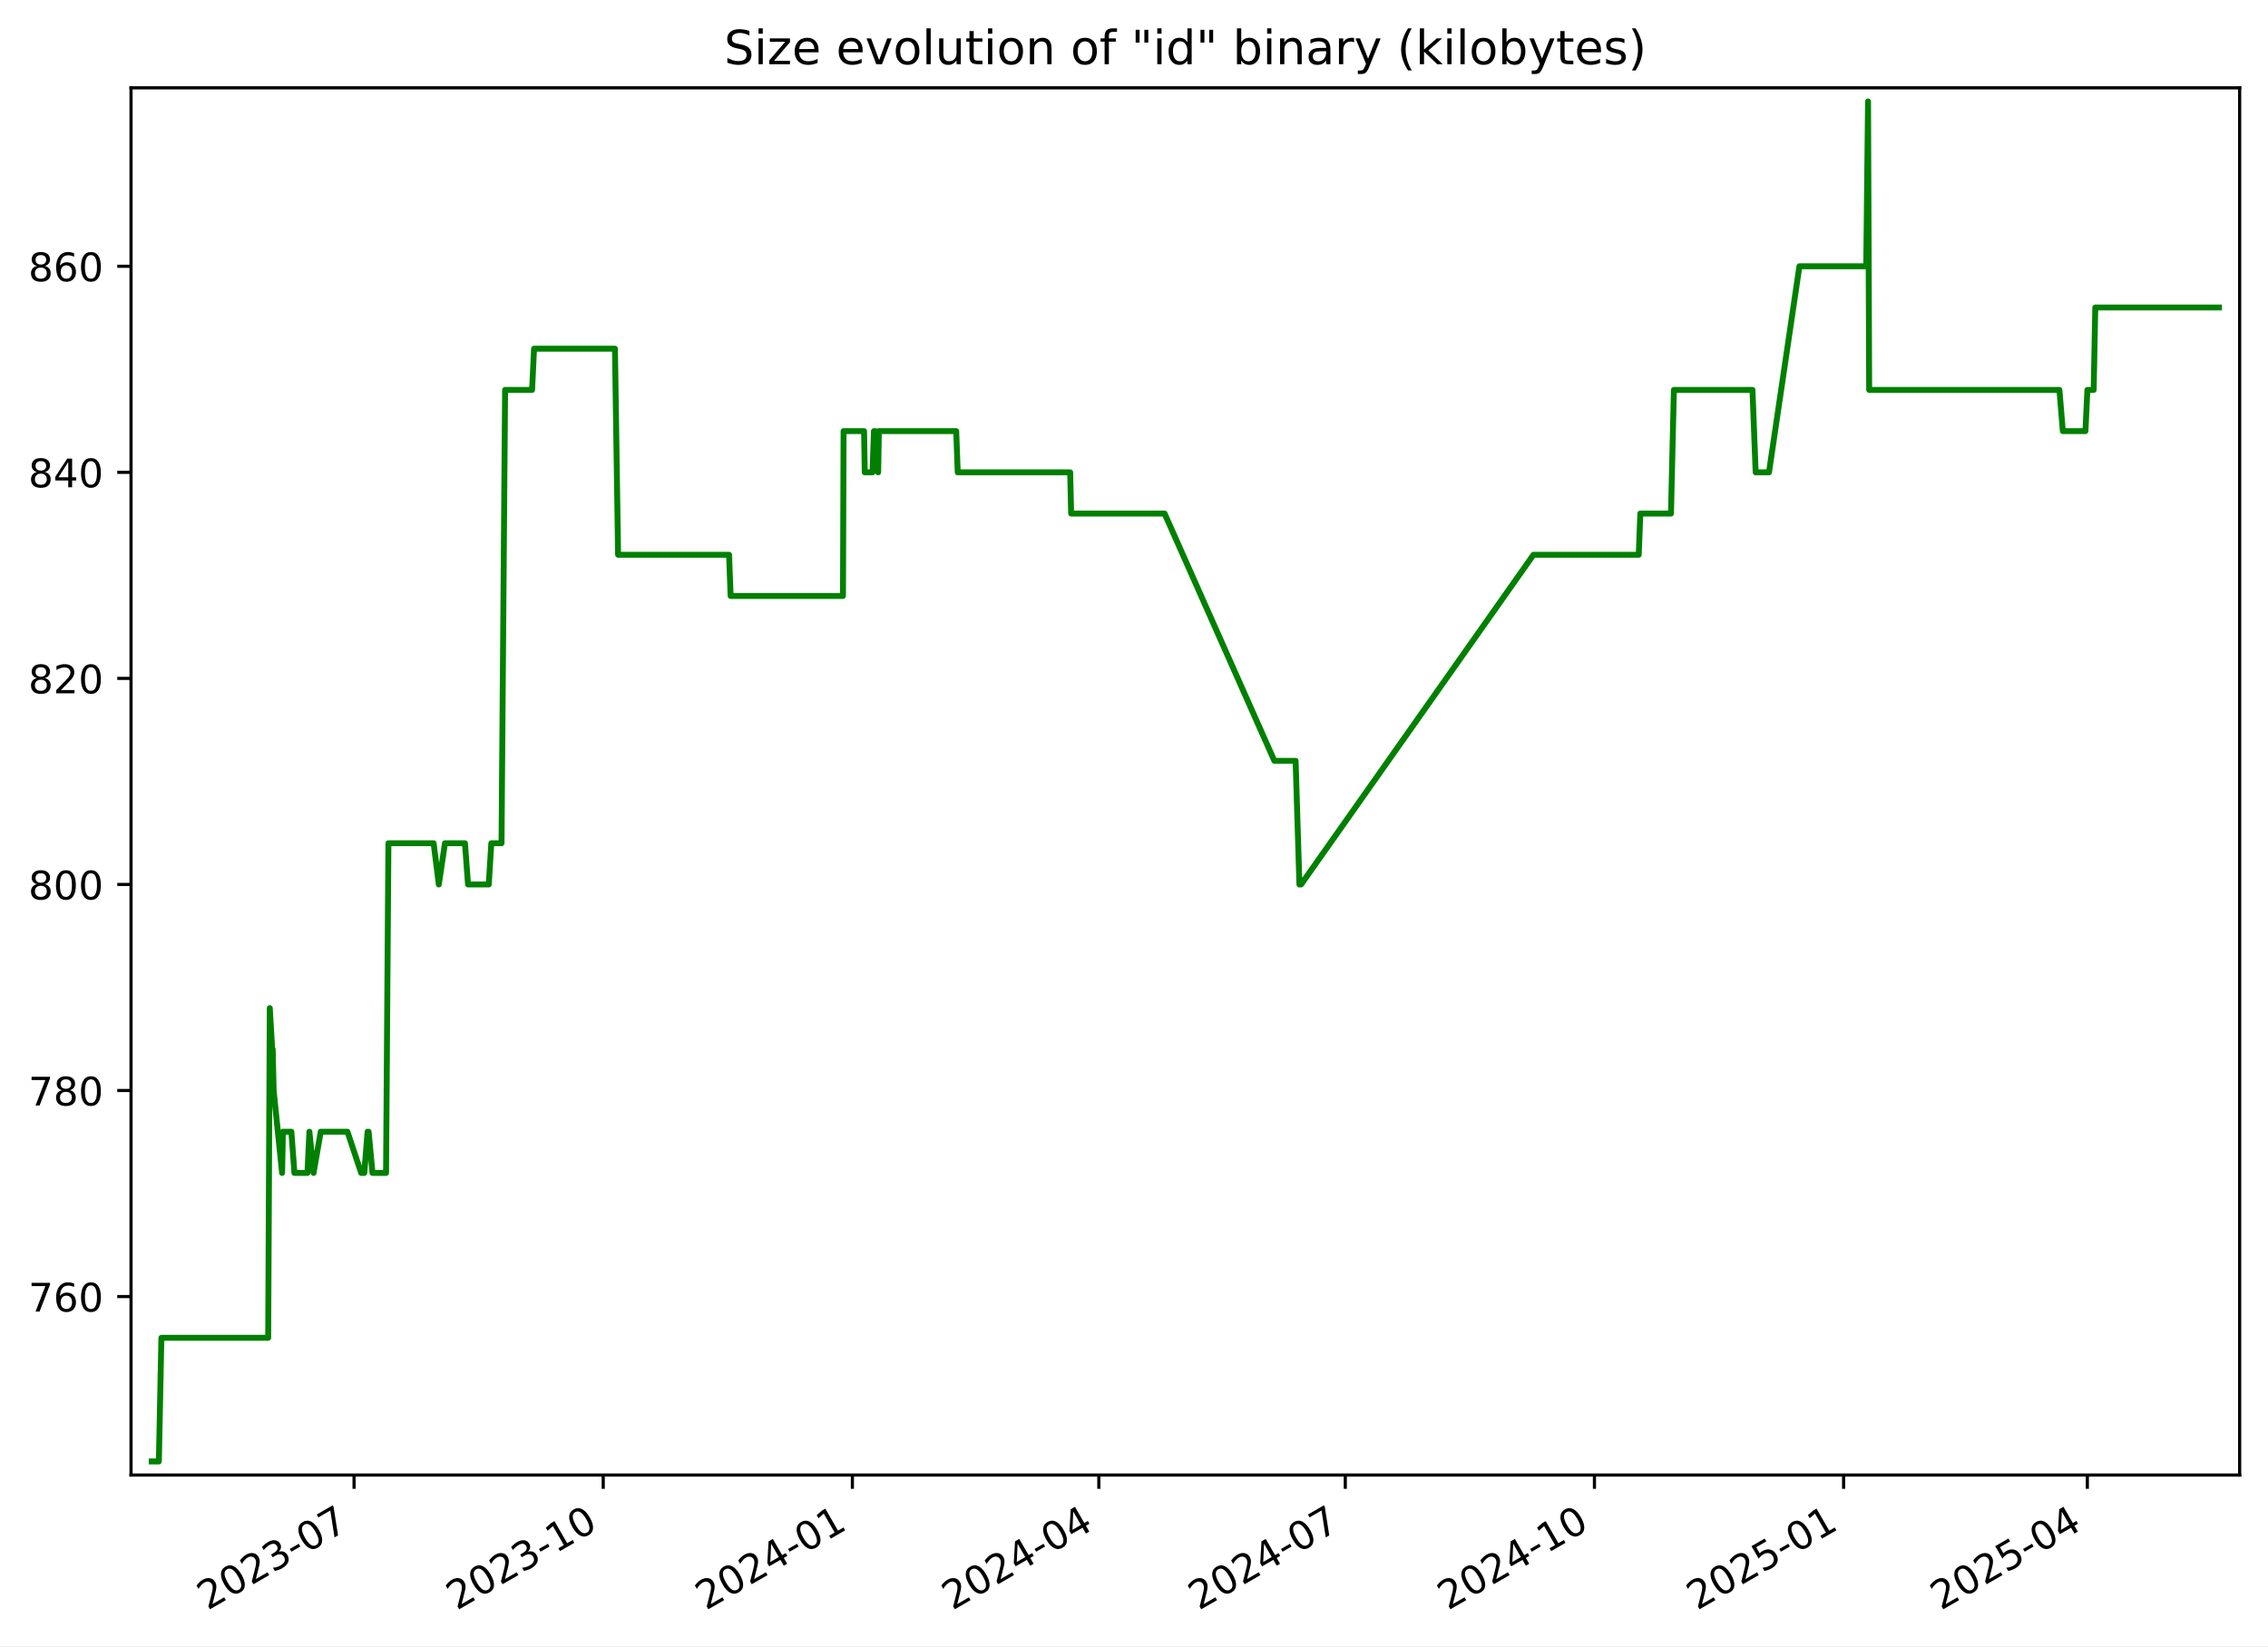
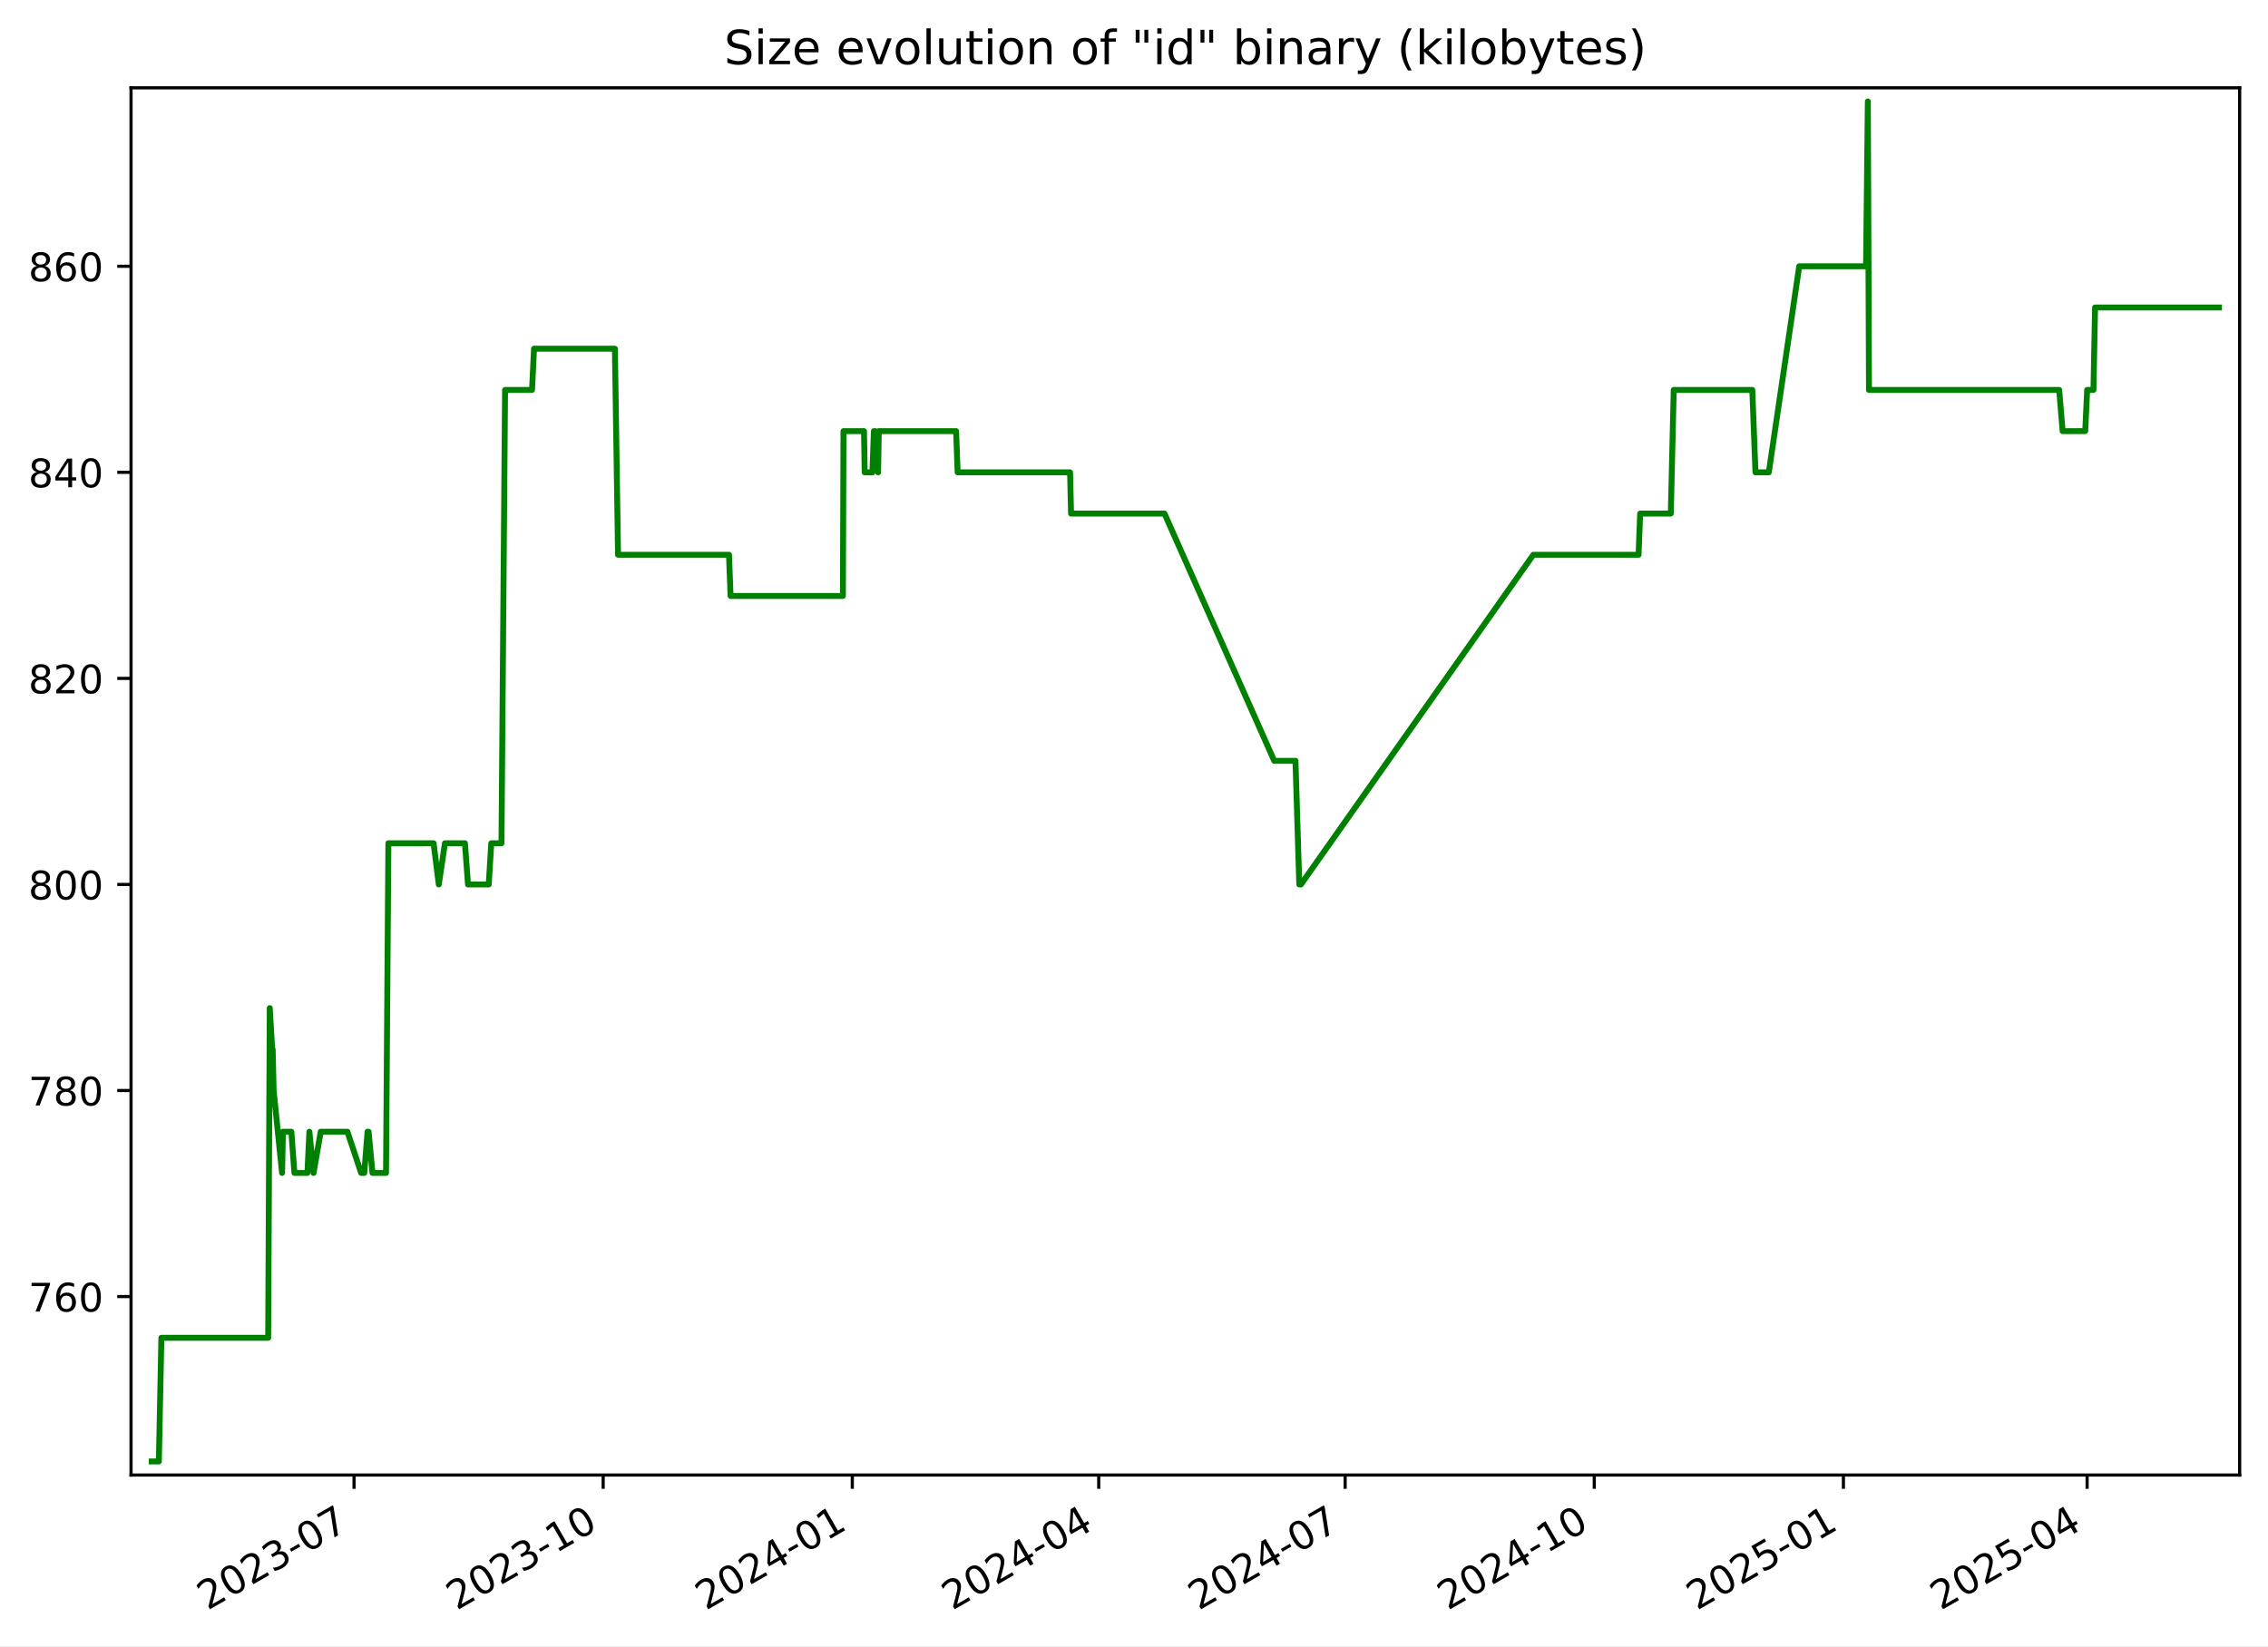
<svg xmlns="http://www.w3.org/2000/svg" xmlns:xlink="http://www.w3.org/1999/xlink" width="576.168pt" height="418.303pt" viewBox="0 0 576.168 418.303" version="1.1">
  <defs>
    <style type="text/css">*{stroke-linejoin: round; stroke-linecap: butt}</style>
  </defs>
  <g id="figure_1">
    <g id="patch_1">
      <path d="M -0 418.303  L 576.168 418.303  L 576.168 0  L -0 0  z " style="fill: #ffffff" />
    </g>
    <g id="axes_1">
      <g id="patch_2">
        <path d="M 33.288 374.83  L 568.967 374.83  L 568.967 22.318  L 33.288 22.318  z " style="fill: #ffffff" />
      </g>
      <g id="matplotlib.axis_1">
        <g id="xtick_1">
          <g id="line2d_1">
            <defs>
-               <path id="m507a4d0d5d" d="M 0 0  L 0 3.5  " style="stroke: #000000; stroke-width: 0.8" />
+               <path id="mf38af402ed" d="M 0 0  L 0 3.5  " style="stroke: #000000; stroke-width: 0.8" />
            </defs>
            <g>
-               <use xlink:href="#m507a4d0d5d" x="89.948" y="374.83" style="stroke: #000000; stroke-width: 0.8" />
+               <use xlink:href="#mf38af402ed" x="89.942" y="374.83" style="stroke: #000000; stroke-width: 0.8" />
            </g>
          </g>
          <g id="text_1">
-             <g transform="translate(52.72306 409.302) rotate(-30) scale(0.1 -0.1)">
+             <g transform="translate(52.71714 409.302) rotate(-30) scale(0.1 -0.1)">
              <defs>
                <path id="DejaVuSans-32" d="M 1228 531  L 3431 531  L 3431 0  L 469 0  L 469 531  Q 828 903 1448 1529  Q 2069 2156 2228 2338  Q 2531 2678 2651 2914  Q 2772 3150 2772 3378  Q 2772 3750 2511 3984  Q 2250 4219 1831 4219  Q 1534 4219 1204 4116  Q 875 4013 500 3803  L 500 4441  Q 881 4594 1212 4672  Q 1544 4750 1819 4750  Q 2544 4750 2975 4387  Q 3406 4025 3406 3419  Q 3406 3131 3298 2873  Q 3191 2616 2906 2266  Q 2828 2175 2409 1742  Q 1991 1309 1228 531  z " transform="scale(0.015625)" />
                <path id="DejaVuSans-30" d="M 2034 4250  Q 1547 4250 1301 3770  Q 1056 3291 1056 2328  Q 1056 1369 1301 889  Q 1547 409 2034 409  Q 2525 409 2770 889  Q 3016 1369 3016 2328  Q 3016 3291 2770 3770  Q 2525 4250 2034 4250  z M 2034 4750  Q 2819 4750 3233 4129  Q 3647 3509 3647 2328  Q 3647 1150 3233 529  Q 2819 -91 2034 -91  Q 1250 -91 836 529  Q 422 1150 422 2328  Q 422 3509 836 4129  Q 1250 4750 2034 4750  z " transform="scale(0.015625)" />
                <path id="DejaVuSans-33" d="M 2597 2516  Q 3050 2419 3304 2112  Q 3559 1806 3559 1356  Q 3559 666 3084 287  Q 2609 -91 1734 -91  Q 1441 -91 1130 -33  Q 819 25 488 141  L 488 750  Q 750 597 1062 519  Q 1375 441 1716 441  Q 2309 441 2620 675  Q 2931 909 2931 1356  Q 2931 1769 2642 2001  Q 2353 2234 1838 2234  L 1294 2234  L 1294 2753  L 1863 2753  Q 2328 2753 2575 2939  Q 2822 3125 2822 3475  Q 2822 3834 2567 4026  Q 2313 4219 1838 4219  Q 1578 4219 1281 4162  Q 984 4106 628 3988  L 628 4550  Q 988 4650 1302 4700  Q 1616 4750 1894 4750  Q 2613 4750 3031 4423  Q 3450 4097 3450 3541  Q 3450 3153 3228 2886  Q 3006 2619 2597 2516  z " transform="scale(0.015625)" />
                <path id="DejaVuSans-2d" d="M 313 2009  L 1997 2009  L 1997 1497  L 313 1497  L 313 2009  z " transform="scale(0.015625)" />
                <path id="DejaVuSans-37" d="M 525 4666  L 3525 4666  L 3525 4397  L 1831 0  L 1172 0  L 2766 4134  L 525 4134  L 525 4666  z " transform="scale(0.015625)" />
              </defs>
              <use xlink:href="#DejaVuSans-32" />
              <use xlink:href="#DejaVuSans-30" x="63.623" />
              <use xlink:href="#DejaVuSans-32" x="127.246" />
              <use xlink:href="#DejaVuSans-33" x="190.869" />
              <use xlink:href="#DejaVuSans-2d" x="254.492" />
              <use xlink:href="#DejaVuSans-30" x="290.576" />
              <use xlink:href="#DejaVuSans-37" x="354.199" />
            </g>
          </g>
        </g>
        <g id="xtick_2">
          <g id="line2d_2">
            <g>
-               <use xlink:href="#m507a4d0d5d" x="153.245" y="374.83" style="stroke: #000000; stroke-width: 0.8" />
+               <use xlink:href="#mf38af402ed" x="153.232" y="374.83" style="stroke: #000000; stroke-width: 0.8" />
            </g>
          </g>
          <g id="text_2">
-             <g transform="translate(116.0201 409.302) rotate(-30) scale(0.1 -0.1)">
+             <g transform="translate(116.0069 409.302) rotate(-30) scale(0.1 -0.1)">
              <defs>
                <path id="DejaVuSans-31" d="M 794 531  L 1825 531  L 1825 4091  L 703 3866  L 703 4441  L 1819 4666  L 2450 4666  L 2450 531  L 3481 531  L 3481 0  L 794 0  L 794 531  z " transform="scale(0.015625)" />
              </defs>
              <use xlink:href="#DejaVuSans-32" />
              <use xlink:href="#DejaVuSans-30" x="63.623" />
              <use xlink:href="#DejaVuSans-32" x="127.246" />
              <use xlink:href="#DejaVuSans-33" x="190.869" />
              <use xlink:href="#DejaVuSans-2d" x="254.492" />
              <use xlink:href="#DejaVuSans-31" x="290.576" />
              <use xlink:href="#DejaVuSans-30" x="354.199" />
            </g>
          </g>
        </g>
        <g id="xtick_3">
          <g id="line2d_3">
            <g>
-               <use xlink:href="#m507a4d0d5d" x="216.542" y="374.83" style="stroke: #000000; stroke-width: 0.8" />
+               <use xlink:href="#mf38af402ed" x="216.522" y="374.83" style="stroke: #000000; stroke-width: 0.8" />
            </g>
          </g>
          <g id="text_3">
-             <g transform="translate(179.3172 409.302) rotate(-30) scale(0.1 -0.1)">
+             <g transform="translate(179.2967 409.302) rotate(-30) scale(0.1 -0.1)">
              <defs>
                <path id="DejaVuSans-34" d="M 2419 4116  L 825 1625  L 2419 1625  L 2419 4116  z M 2253 4666  L 3047 4666  L 3047 1625  L 3713 1625  L 3713 1100  L 3047 1100  L 3047 0  L 2419 0  L 2419 1100  L 313 1100  L 313 1709  L 2253 4666  z " transform="scale(0.015625)" />
              </defs>
              <use xlink:href="#DejaVuSans-32" />
              <use xlink:href="#DejaVuSans-30" x="63.623" />
              <use xlink:href="#DejaVuSans-32" x="127.246" />
              <use xlink:href="#DejaVuSans-34" x="190.869" />
              <use xlink:href="#DejaVuSans-2d" x="254.492" />
              <use xlink:href="#DejaVuSans-30" x="290.576" />
              <use xlink:href="#DejaVuSans-31" x="354.199" />
            </g>
          </g>
        </g>
        <g id="xtick_4">
          <g id="line2d_4">
            <g>
-               <use xlink:href="#m507a4d0d5d" x="279.151" y="374.83" style="stroke: #000000; stroke-width: 0.8" />
+               <use xlink:href="#mf38af402ed" x="279.123" y="374.83" style="stroke: #000000; stroke-width: 0.8" />
            </g>
          </g>
          <g id="text_4">
-             <g transform="translate(241.9262 409.302) rotate(-30) scale(0.1 -0.1)">
+             <g transform="translate(241.8985 409.302) rotate(-30) scale(0.1 -0.1)">
              <use xlink:href="#DejaVuSans-32" />
              <use xlink:href="#DejaVuSans-30" x="63.623" />
              <use xlink:href="#DejaVuSans-32" x="127.246" />
              <use xlink:href="#DejaVuSans-34" x="190.869" />
              <use xlink:href="#DejaVuSans-2d" x="254.492" />
              <use xlink:href="#DejaVuSans-30" x="290.576" />
              <use xlink:href="#DejaVuSans-34" x="354.199" />
            </g>
          </g>
        </g>
        <g id="xtick_5">
          <g id="line2d_5">
            <g>
-               <use xlink:href="#m507a4d0d5d" x="341.76" y="374.83" style="stroke: #000000; stroke-width: 0.8" />
+               <use xlink:href="#mf38af402ed" x="341.725" y="374.83" style="stroke: #000000; stroke-width: 0.8" />
            </g>
          </g>
          <g id="text_5">
-             <g transform="translate(304.5353 409.302) rotate(-30) scale(0.1 -0.1)">
+             <g transform="translate(304.5004 409.302) rotate(-30) scale(0.1 -0.1)">
              <use xlink:href="#DejaVuSans-32" />
              <use xlink:href="#DejaVuSans-30" x="63.623" />
              <use xlink:href="#DejaVuSans-32" x="127.246" />
              <use xlink:href="#DejaVuSans-34" x="190.869" />
              <use xlink:href="#DejaVuSans-2d" x="254.492" />
              <use xlink:href="#DejaVuSans-30" x="290.576" />
              <use xlink:href="#DejaVuSans-37" x="354.199" />
            </g>
          </g>
        </g>
        <g id="xtick_6">
          <g id="line2d_6">
            <g>
-               <use xlink:href="#m507a4d0d5d" x="405.057" y="374.83" style="stroke: #000000; stroke-width: 0.8" />
+               <use xlink:href="#mf38af402ed" x="405.015" y="374.83" style="stroke: #000000; stroke-width: 0.8" />
            </g>
          </g>
          <g id="text_6">
-             <g transform="translate(367.8323 409.302) rotate(-30) scale(0.1 -0.1)">
+             <g transform="translate(367.7901 409.302) rotate(-30) scale(0.1 -0.1)">
              <use xlink:href="#DejaVuSans-32" />
              <use xlink:href="#DejaVuSans-30" x="63.623" />
              <use xlink:href="#DejaVuSans-32" x="127.246" />
              <use xlink:href="#DejaVuSans-34" x="190.869" />
              <use xlink:href="#DejaVuSans-2d" x="254.492" />
              <use xlink:href="#DejaVuSans-31" x="290.576" />
              <use xlink:href="#DejaVuSans-30" x="354.199" />
            </g>
          </g>
        </g>
        <g id="xtick_7">
          <g id="line2d_7">
            <g>
-               <use xlink:href="#m507a4d0d5d" x="468.354" y="374.83" style="stroke: #000000; stroke-width: 0.8" />
+               <use xlink:href="#mf38af402ed" x="468.305" y="374.83" style="stroke: #000000; stroke-width: 0.8" />
            </g>
          </g>
          <g id="text_7">
-             <g transform="translate(431.1294 409.302) rotate(-30) scale(0.1 -0.1)">
+             <g transform="translate(431.0799 409.302) rotate(-30) scale(0.1 -0.1)">
              <defs>
                <path id="DejaVuSans-35" d="M 691 4666  L 3169 4666  L 3169 4134  L 1269 4134  L 1269 2991  Q 1406 3038 1543 3061  Q 1681 3084 1819 3084  Q 2600 3084 3056 2656  Q 3513 2228 3513 1497  Q 3513 744 3044 326  Q 2575 -91 1722 -91  Q 1428 -91 1123 -41  Q 819 9 494 109  L 494 744  Q 775 591 1075 516  Q 1375 441 1709 441  Q 2250 441 2565 725  Q 2881 1009 2881 1497  Q 2881 1984 2565 2268  Q 2250 2553 1709 2553  Q 1456 2553 1204 2497  Q 953 2441 691 2322  L 691 4666  z " transform="scale(0.015625)" />
              </defs>
              <use xlink:href="#DejaVuSans-32" />
              <use xlink:href="#DejaVuSans-30" x="63.623" />
              <use xlink:href="#DejaVuSans-32" x="127.246" />
              <use xlink:href="#DejaVuSans-35" x="190.869" />
              <use xlink:href="#DejaVuSans-2d" x="254.492" />
              <use xlink:href="#DejaVuSans-30" x="290.576" />
              <use xlink:href="#DejaVuSans-31" x="354.199" />
            </g>
          </g>
        </g>
        <g id="xtick_8">
          <g id="line2d_8">
            <g>
-               <use xlink:href="#m507a4d0d5d" x="530.275" y="374.83" style="stroke: #000000; stroke-width: 0.8" />
+               <use xlink:href="#mf38af402ed" x="530.219" y="374.83" style="stroke: #000000; stroke-width: 0.8" />
            </g>
          </g>
          <g id="text_8">
-             <g transform="translate(493.0504 409.302) rotate(-30) scale(0.1 -0.1)">
+             <g transform="translate(492.9938 409.302) rotate(-30) scale(0.1 -0.1)">
              <use xlink:href="#DejaVuSans-32" />
              <use xlink:href="#DejaVuSans-30" x="63.623" />
              <use xlink:href="#DejaVuSans-32" x="127.246" />
              <use xlink:href="#DejaVuSans-35" x="190.869" />
              <use xlink:href="#DejaVuSans-2d" x="254.492" />
              <use xlink:href="#DejaVuSans-30" x="290.576" />
              <use xlink:href="#DejaVuSans-34" x="354.199" />
            </g>
          </g>
        </g>
      </g>
      <g id="matplotlib.axis_2">
        <g id="ytick_1">
          <g id="line2d_9">
            <defs>
-               <path id="mbaf3c3e82f" d="M 0 0  L -3.5 0  " style="stroke: #000000; stroke-width: 0.8" />
+               <path id="meed1176bd6" d="M 0 0  L -3.5 0  " style="stroke: #000000; stroke-width: 0.8" />
            </defs>
            <g>
-               <use xlink:href="#mbaf3c3e82f" x="33.288" y="329.483" style="stroke: #000000; stroke-width: 0.8" />
+               <use xlink:href="#meed1176bd6" x="33.288" y="329.483" style="stroke: #000000; stroke-width: 0.8" />
            </g>
          </g>
          <g id="text_9">
            <g transform="translate(7.2 333.2824) scale(0.1 -0.1)">
              <defs>
                <path id="DejaVuSans-36" d="M 2113 2584  Q 1688 2584 1439 2293  Q 1191 2003 1191 1497  Q 1191 994 1439 701  Q 1688 409 2113 409  Q 2538 409 2786 701  Q 3034 994 3034 1497  Q 3034 2003 2786 2293  Q 2538 2584 2113 2584  z M 3366 4563  L 3366 3988  Q 3128 4100 2886 4159  Q 2644 4219 2406 4219  Q 1781 4219 1451 3797  Q 1122 3375 1075 2522  Q 1259 2794 1537 2939  Q 1816 3084 2150 3084  Q 2853 3084 3261 2657  Q 3669 2231 3669 1497  Q 3669 778 3244 343  Q 2819 -91 2113 -91  Q 1303 -91 875 529  Q 447 1150 447 2328  Q 447 3434 972 4092  Q 1497 4750 2381 4750  Q 2619 4750 2861 4703  Q 3103 4656 3366 4563  z " transform="scale(0.015625)" />
              </defs>
              <use xlink:href="#DejaVuSans-37" />
              <use xlink:href="#DejaVuSans-36" x="63.623" />
              <use xlink:href="#DejaVuSans-30" x="127.246" />
            </g>
          </g>
        </g>
        <g id="ytick_2">
          <g id="line2d_10">
            <g>
-               <use xlink:href="#mbaf3c3e82f" x="33.288" y="277.12" style="stroke: #000000; stroke-width: 0.8" />
+               <use xlink:href="#meed1176bd6" x="33.288" y="277.12" style="stroke: #000000; stroke-width: 0.8" />
            </g>
          </g>
          <g id="text_10">
            <g transform="translate(7.2 280.9188) scale(0.1 -0.1)">
              <defs>
                <path id="DejaVuSans-38" d="M 2034 2216  Q 1584 2216 1326 1975  Q 1069 1734 1069 1313  Q 1069 891 1326 650  Q 1584 409 2034 409  Q 2484 409 2743 651  Q 3003 894 3003 1313  Q 3003 1734 2745 1975  Q 2488 2216 2034 2216  z M 1403 2484  Q 997 2584 770 2862  Q 544 3141 544 3541  Q 544 4100 942 4425  Q 1341 4750 2034 4750  Q 2731 4750 3128 4425  Q 3525 4100 3525 3541  Q 3525 3141 3298 2862  Q 3072 2584 2669 2484  Q 3125 2378 3379 2068  Q 3634 1759 3634 1313  Q 3634 634 3220 271  Q 2806 -91 2034 -91  Q 1263 -91 848 271  Q 434 634 434 1313  Q 434 1759 690 2068  Q 947 2378 1403 2484  z M 1172 3481  Q 1172 3119 1398 2916  Q 1625 2713 2034 2713  Q 2441 2713 2670 2916  Q 2900 3119 2900 3481  Q 2900 3844 2670 4047  Q 2441 4250 2034 4250  Q 1625 4250 1398 4047  Q 1172 3844 1172 3481  z " transform="scale(0.015625)" />
              </defs>
              <use xlink:href="#DejaVuSans-37" />
              <use xlink:href="#DejaVuSans-38" x="63.623" />
              <use xlink:href="#DejaVuSans-30" x="127.246" />
            </g>
          </g>
        </g>
        <g id="ytick_3">
          <g id="line2d_11">
            <g>
-               <use xlink:href="#mbaf3c3e82f" x="33.288" y="224.756" style="stroke: #000000; stroke-width: 0.8" />
+               <use xlink:href="#meed1176bd6" x="33.288" y="224.756" style="stroke: #000000; stroke-width: 0.8" />
            </g>
          </g>
          <g id="text_11">
            <g transform="translate(7.2 228.5552) scale(0.1 -0.1)">
              <use xlink:href="#DejaVuSans-38" />
              <use xlink:href="#DejaVuSans-30" x="63.623" />
              <use xlink:href="#DejaVuSans-30" x="127.246" />
            </g>
          </g>
        </g>
        <g id="ytick_4">
          <g id="line2d_12">
            <g>
-               <use xlink:href="#mbaf3c3e82f" x="33.288" y="172.392" style="stroke: #000000; stroke-width: 0.8" />
+               <use xlink:href="#meed1176bd6" x="33.288" y="172.392" style="stroke: #000000; stroke-width: 0.8" />
            </g>
          </g>
          <g id="text_12">
            <g transform="translate(7.2 176.1915) scale(0.1 -0.1)">
              <use xlink:href="#DejaVuSans-38" />
              <use xlink:href="#DejaVuSans-32" x="63.623" />
              <use xlink:href="#DejaVuSans-30" x="127.246" />
            </g>
          </g>
        </g>
        <g id="ytick_5">
          <g id="line2d_13">
            <g>
-               <use xlink:href="#mbaf3c3e82f" x="33.288" y="120.029" style="stroke: #000000; stroke-width: 0.8" />
+               <use xlink:href="#meed1176bd6" x="33.288" y="120.029" style="stroke: #000000; stroke-width: 0.8" />
            </g>
          </g>
          <g id="text_13">
            <g transform="translate(7.2 123.8279) scale(0.1 -0.1)">
              <use xlink:href="#DejaVuSans-38" />
              <use xlink:href="#DejaVuSans-34" x="63.623" />
              <use xlink:href="#DejaVuSans-30" x="127.246" />
            </g>
          </g>
        </g>
        <g id="ytick_6">
          <g id="line2d_14">
            <g>
-               <use xlink:href="#mbaf3c3e82f" x="33.288" y="67.665" style="stroke: #000000; stroke-width: 0.8" />
+               <use xlink:href="#meed1176bd6" x="33.288" y="67.665" style="stroke: #000000; stroke-width: 0.8" />
            </g>
          </g>
          <g id="text_14">
            <g transform="translate(7.2 71.46425) scale(0.1 -0.1)">
              <use xlink:href="#DejaVuSans-38" />
              <use xlink:href="#DejaVuSans-36" x="63.623" />
              <use xlink:href="#DejaVuSans-30" x="127.246" />
            </g>
          </g>
        </g>
      </g>
      <g id="line2d_15">
-         <path d="M 38.539 371.374  L 40.361 371.374  L 40.998 339.956  L 68.133 339.956  L 68.536 256.174  L 69.151 266.647  L 69.275 266.647  L 69.519 277.12  L 71.663 298.065  L 71.874 287.592  L 74.018 287.592  L 74.797 298.065  L 78.102 298.065  L 78.598 287.592  L 79.657 298.065  L 81.479 287.592  L 88.264 287.592  L 91.751 298.065  L 92.549 298.065  L 93.376 287.592  L 93.646 287.592  L 94.629 298.065  L 98.073 298.065  L 98.672 214.283  L 110.161 214.283  L 111.48 224.756  L 113.04 214.283  L 118.121 214.283  L 118.9 224.756  L 124.169 224.756  L 124.814 214.283  L 127.409 214.283  L 128.315 99.083  L 135.171 99.083  L 135.676 88.61  L 156.224 88.61  L 157.022 140.974  L 185.216 140.974  L 185.61 151.447  L 214.154 151.447  L 214.303 109.556  L 219.515 109.556  L 219.684 120.029  L 221.655 120.029  L 222.026 109.556  L 222.375 109.556  L 223.092 120.029  L 223.266 109.556  L 242.917 109.556  L 243.304 120.029  L 271.871 120.029  L 272.116 130.501  L 295.857 130.501  L 323.742 193.338  L 329.139 193.338  L 330.108 224.756  L 330.527 224.756  L 389.567 140.974  L 416.31 140.974  L 416.711 130.501  L 424.499 130.501  L 425.243 99.083  L 445.204 99.083  L 446.012 120.029  L 449.399 120.029  L 457.127 67.665  L 474.103 67.665  L 474.562 25.774  L 474.85 99.083  L 523.177 99.083  L 524.047 109.556  L 529.791 109.556  L 530.287 99.083  L 531.884 99.083  L 532.29 78.138  L 563.716 78.138  L 563.716 78.138  " clip-path="url(#p8547582dbd)" style="fill: none; stroke: #008000; stroke-width: 1.5; stroke-linecap: square" />
+         <path d="M 38.539 371.374  L 40.36 371.374  L 40.997 339.956  L 68.13 339.956  L 68.532 256.174  L 69.147 266.647  L 69.271 266.647  L 69.515 277.12  L 71.66 298.065  L 71.87 287.592  L 74.014 287.592  L 74.793 298.065  L 78.098 298.065  L 78.593 287.592  L 79.652 298.065  L 81.474 287.592  L 88.258 287.592  L 91.745 298.065  L 92.543 298.065  L 93.37 287.592  L 93.64 287.592  L 94.623 298.065  L 98.066 298.065  L 98.665 214.283  L 110.153 214.283  L 111.472 224.756  L 113.031 214.283  L 118.112 214.283  L 118.891 224.756  L 124.159 224.756  L 124.804 214.283  L 127.399 214.283  L 128.305 99.083  L 135.16 99.083  L 135.665 88.61  L 156.211 88.61  L 157.008 140.974  L 185.199 140.974  L 185.593 151.447  L 214.134 151.447  L 214.283 109.556  L 219.495 109.556  L 219.663 120.029  L 221.634 120.029  L 222.005 109.556  L 222.354 109.556  L 223.071 120.029  L 223.245 109.556  L 242.894 109.556  L 243.28 120.029  L 271.845 120.029  L 272.089 130.501  L 295.827 130.501  L 323.709 193.338  L 329.105 193.338  L 330.074 224.756  L 330.493 224.756  L 389.526 140.974  L 416.267 140.974  L 416.668 130.501  L 424.455 130.501  L 425.199 99.083  L 445.157 99.083  L 445.965 120.029  L 449.352 120.029  L 457.079 67.665  L 474.053 67.665  L 474.511 25.774  L 474.8 99.083  L 523.121 99.083  L 523.991 109.556  L 529.734 109.556  L 530.23 99.083  L 531.828 99.083  L 532.233 78.138  L 563.716 78.138  L 563.716 78.138  " clip-path="url(#pe28ce61eda)" style="fill: none; stroke: #008000; stroke-width: 1.5; stroke-linecap: square" />
      </g>
      <g id="patch_3">
        <path d="M 33.288 374.83  L 33.288 22.318  " style="fill: none; stroke: #000000; stroke-width: 0.8; stroke-linejoin: miter; stroke-linecap: square" />
      </g>
      <g id="patch_4">
        <path d="M 568.967 374.83  L 568.967 22.318  " style="fill: none; stroke: #000000; stroke-width: 0.8; stroke-linejoin: miter; stroke-linecap: square" />
      </g>
      <g id="patch_5">
        <path d="M 33.288 374.83  L 568.967 374.83  " style="fill: none; stroke: #000000; stroke-width: 0.8; stroke-linejoin: miter; stroke-linecap: square" />
      </g>
      <g id="patch_6">
        <path d="M 33.288 22.318  L 568.967 22.318  " style="fill: none; stroke: #000000; stroke-width: 0.8; stroke-linejoin: miter; stroke-linecap: square" />
      </g>
      <g id="text_15">
        <g transform="translate(183.9559 16.31812) scale(0.12 -0.12)">
          <defs>
            <path id="DejaVuSans-53" d="M 3425 4513  L 3425 3897  Q 3066 4069 2747 4153  Q 2428 4238 2131 4238  Q 1616 4238 1336 4038  Q 1056 3838 1056 3469  Q 1056 3159 1242 3001  Q 1428 2844 1947 2747  L 2328 2669  Q 3034 2534 3370 2195  Q 3706 1856 3706 1288  Q 3706 609 3251 259  Q 2797 -91 1919 -91  Q 1588 -91 1214 -16  Q 841 59 441 206  L 441 856  Q 825 641 1194 531  Q 1563 422 1919 422  Q 2459 422 2753 634  Q 3047 847 3047 1241  Q 3047 1584 2836 1778  Q 2625 1972 2144 2069  L 1759 2144  Q 1053 2284 737 2584  Q 422 2884 422 3419  Q 422 4038 858 4394  Q 1294 4750 2059 4750  Q 2388 4750 2728 4690  Q 3069 4631 3425 4513  z " transform="scale(0.015625)" />
            <path id="DejaVuSans-69" d="M 603 3500  L 1178 3500  L 1178 0  L 603 0  L 603 3500  z M 603 4863  L 1178 4863  L 1178 4134  L 603 4134  L 603 4863  z " transform="scale(0.015625)" />
            <path id="DejaVuSans-7a" d="M 353 3500  L 3084 3500  L 3084 2975  L 922 459  L 3084 459  L 3084 0  L 275 0  L 275 525  L 2438 3041  L 353 3041  L 353 3500  z " transform="scale(0.015625)" />
            <path id="DejaVuSans-65" d="M 3597 1894  L 3597 1613  L 953 1613  Q 991 1019 1311 708  Q 1631 397 2203 397  Q 2534 397 2845 478  Q 3156 559 3463 722  L 3463 178  Q 3153 47 2828 -22  Q 2503 -91 2169 -91  Q 1331 -91 842 396  Q 353 884 353 1716  Q 353 2575 817 3079  Q 1281 3584 2069 3584  Q 2775 3584 3186 3129  Q 3597 2675 3597 1894  z M 3022 2063  Q 3016 2534 2758 2815  Q 2500 3097 2075 3097  Q 1594 3097 1305 2825  Q 1016 2553 972 2059  L 3022 2063  z " transform="scale(0.015625)" />
            <path id="DejaVuSans-20" transform="scale(0.015625)" />
            <path id="DejaVuSans-76" d="M 191 3500  L 800 3500  L 1894 563  L 2988 3500  L 3597 3500  L 2284 0  L 1503 0  L 191 3500  z " transform="scale(0.015625)" />
            <path id="DejaVuSans-6f" d="M 1959 3097  Q 1497 3097 1228 2736  Q 959 2375 959 1747  Q 959 1119 1226 758  Q 1494 397 1959 397  Q 2419 397 2687 759  Q 2956 1122 2956 1747  Q 2956 2369 2687 2733  Q 2419 3097 1959 3097  z M 1959 3584  Q 2709 3584 3137 3096  Q 3566 2609 3566 1747  Q 3566 888 3137 398  Q 2709 -91 1959 -91  Q 1206 -91 779 398  Q 353 888 353 1747  Q 353 2609 779 3096  Q 1206 3584 1959 3584  z " transform="scale(0.015625)" />
            <path id="DejaVuSans-6c" d="M 603 4863  L 1178 4863  L 1178 0  L 603 0  L 603 4863  z " transform="scale(0.015625)" />
            <path id="DejaVuSans-75" d="M 544 1381  L 544 3500  L 1119 3500  L 1119 1403  Q 1119 906 1312 657  Q 1506 409 1894 409  Q 2359 409 2629 706  Q 2900 1003 2900 1516  L 2900 3500  L 3475 3500  L 3475 0  L 2900 0  L 2900 538  Q 2691 219 2414 64  Q 2138 -91 1772 -91  Q 1169 -91 856 284  Q 544 659 544 1381  z M 1991 3584  L 1991 3584  z " transform="scale(0.015625)" />
            <path id="DejaVuSans-74" d="M 1172 4494  L 1172 3500  L 2356 3500  L 2356 3053  L 1172 3053  L 1172 1153  Q 1172 725 1289 603  Q 1406 481 1766 481  L 2356 481  L 2356 0  L 1766 0  Q 1100 0 847 248  Q 594 497 594 1153  L 594 3053  L 172 3053  L 172 3500  L 594 3500  L 594 4494  L 1172 4494  z " transform="scale(0.015625)" />
            <path id="DejaVuSans-6e" d="M 3513 2113  L 3513 0  L 2938 0  L 2938 2094  Q 2938 2591 2744 2837  Q 2550 3084 2163 3084  Q 1697 3084 1428 2787  Q 1159 2491 1159 1978  L 1159 0  L 581 0  L 581 3500  L 1159 3500  L 1159 2956  Q 1366 3272 1645 3428  Q 1925 3584 2291 3584  Q 2894 3584 3203 3211  Q 3513 2838 3513 2113  z " transform="scale(0.015625)" />
            <path id="DejaVuSans-66" d="M 2375 4863  L 2375 4384  L 1825 4384  Q 1516 4384 1395 4259  Q 1275 4134 1275 3809  L 1275 3500  L 2222 3500  L 2222 3053  L 1275 3053  L 1275 0  L 697 0  L 697 3053  L 147 3053  L 147 3500  L 697 3500  L 697 3744  Q 697 4328 969 4595  Q 1241 4863 1831 4863  L 2375 4863  z " transform="scale(0.015625)" />
            <path id="DejaVuSans-22" d="M 1147 4666  L 1147 2931  L 616 2931  L 616 4666  L 1147 4666  z M 2328 4666  L 2328 2931  L 1797 2931  L 1797 4666  L 2328 4666  z " transform="scale(0.015625)" />
            <path id="DejaVuSans-64" d="M 2906 2969  L 2906 4863  L 3481 4863  L 3481 0  L 2906 0  L 2906 525  Q 2725 213 2448 61  Q 2172 -91 1784 -91  Q 1150 -91 751 415  Q 353 922 353 1747  Q 353 2572 751 3078  Q 1150 3584 1784 3584  Q 2172 3584 2448 3432  Q 2725 3281 2906 2969  z M 947 1747  Q 947 1113 1208 752  Q 1469 391 1925 391  Q 2381 391 2643 752  Q 2906 1113 2906 1747  Q 2906 2381 2643 2742  Q 2381 3103 1925 3103  Q 1469 3103 1208 2742  Q 947 2381 947 1747  z " transform="scale(0.015625)" />
            <path id="DejaVuSans-62" d="M 3116 1747  Q 3116 2381 2855 2742  Q 2594 3103 2138 3103  Q 1681 3103 1420 2742  Q 1159 2381 1159 1747  Q 1159 1113 1420 752  Q 1681 391 2138 391  Q 2594 391 2855 752  Q 3116 1113 3116 1747  z M 1159 2969  Q 1341 3281 1617 3432  Q 1894 3584 2278 3584  Q 2916 3584 3314 3078  Q 3713 2572 3713 1747  Q 3713 922 3314 415  Q 2916 -91 2278 -91  Q 1894 -91 1617 61  Q 1341 213 1159 525  L 1159 0  L 581 0  L 581 4863  L 1159 4863  L 1159 2969  z " transform="scale(0.015625)" />
            <path id="DejaVuSans-61" d="M 2194 1759  Q 1497 1759 1228 1600  Q 959 1441 959 1056  Q 959 750 1161 570  Q 1363 391 1709 391  Q 2188 391 2477 730  Q 2766 1069 2766 1631  L 2766 1759  L 2194 1759  z M 3341 1997  L 3341 0  L 2766 0  L 2766 531  Q 2569 213 2275 61  Q 1981 -91 1556 -91  Q 1019 -91 701 211  Q 384 513 384 1019  Q 384 1609 779 1909  Q 1175 2209 1959 2209  L 2766 2209  L 2766 2266  Q 2766 2663 2505 2880  Q 2244 3097 1772 3097  Q 1472 3097 1187 3025  Q 903 2953 641 2809  L 641 3341  Q 956 3463 1253 3523  Q 1550 3584 1831 3584  Q 2591 3584 2966 3190  Q 3341 2797 3341 1997  z " transform="scale(0.015625)" />
            <path id="DejaVuSans-72" d="M 2631 2963  Q 2534 3019 2420 3045  Q 2306 3072 2169 3072  Q 1681 3072 1420 2755  Q 1159 2438 1159 1844  L 1159 0  L 581 0  L 581 3500  L 1159 3500  L 1159 2956  Q 1341 3275 1631 3429  Q 1922 3584 2338 3584  Q 2397 3584 2469 3576  Q 2541 3569 2628 3553  L 2631 2963  z " transform="scale(0.015625)" />
            <path id="DejaVuSans-79" d="M 2059 -325  Q 1816 -950 1584 -1140  Q 1353 -1331 966 -1331  L 506 -1331  L 506 -850  L 844 -850  Q 1081 -850 1212 -737  Q 1344 -625 1503 -206  L 1606 56  L 191 3500  L 800 3500  L 1894 763  L 2988 3500  L 3597 3500  L 2059 -325  z " transform="scale(0.015625)" />
            <path id="DejaVuSans-28" d="M 1984 4856  Q 1566 4138 1362 3434  Q 1159 2731 1159 2009  Q 1159 1288 1364 580  Q 1569 -128 1984 -844  L 1484 -844  Q 1016 -109 783 600  Q 550 1309 550 2009  Q 550 2706 781 3412  Q 1013 4119 1484 4856  L 1984 4856  z " transform="scale(0.015625)" />
            <path id="DejaVuSans-6b" d="M 581 4863  L 1159 4863  L 1159 1991  L 2875 3500  L 3609 3500  L 1753 1863  L 3688 0  L 2938 0  L 1159 1709  L 1159 0  L 581 0  L 581 4863  z " transform="scale(0.015625)" />
            <path id="DejaVuSans-73" d="M 2834 3397  L 2834 2853  Q 2591 2978 2328 3040  Q 2066 3103 1784 3103  Q 1356 3103 1142 2972  Q 928 2841 928 2578  Q 928 2378 1081 2264  Q 1234 2150 1697 2047  L 1894 2003  Q 2506 1872 2764 1633  Q 3022 1394 3022 966  Q 3022 478 2636 193  Q 2250 -91 1575 -91  Q 1294 -91 989 -36  Q 684 19 347 128  L 347 722  Q 666 556 975 473  Q 1284 391 1588 391  Q 1994 391 2212 530  Q 2431 669 2431 922  Q 2431 1156 2273 1281  Q 2116 1406 1581 1522  L 1381 1569  Q 847 1681 609 1914  Q 372 2147 372 2553  Q 372 3047 722 3315  Q 1072 3584 1716 3584  Q 2034 3584 2315 3537  Q 2597 3491 2834 3397  z " transform="scale(0.015625)" />
            <path id="DejaVuSans-29" d="M 513 4856  L 1013 4856  Q 1481 4119 1714 3412  Q 1947 2706 1947 2009  Q 1947 1309 1714 600  Q 1481 -109 1013 -844  L 513 -844  Q 928 -128 1133 580  Q 1338 1288 1338 2009  Q 1338 2731 1133 3434  Q 928 4138 513 4856  z " transform="scale(0.015625)" />
          </defs>
          <use xlink:href="#DejaVuSans-53" />
          <use xlink:href="#DejaVuSans-69" x="63.477" />
          <use xlink:href="#DejaVuSans-7a" x="91.26" />
          <use xlink:href="#DejaVuSans-65" x="143.75" />
          <use xlink:href="#DejaVuSans-20" x="205.273" />
          <use xlink:href="#DejaVuSans-65" x="237.061" />
          <use xlink:href="#DejaVuSans-76" x="298.584" />
          <use xlink:href="#DejaVuSans-6f" x="357.764" />
          <use xlink:href="#DejaVuSans-6c" x="418.945" />
          <use xlink:href="#DejaVuSans-75" x="446.729" />
          <use xlink:href="#DejaVuSans-74" x="510.107" />
          <use xlink:href="#DejaVuSans-69" x="549.316" />
          <use xlink:href="#DejaVuSans-6f" x="577.1" />
          <use xlink:href="#DejaVuSans-6e" x="638.281" />
          <use xlink:href="#DejaVuSans-20" x="701.66" />
          <use xlink:href="#DejaVuSans-6f" x="733.447" />
          <use xlink:href="#DejaVuSans-66" x="794.629" />
          <use xlink:href="#DejaVuSans-20" x="829.834" />
          <use xlink:href="#DejaVuSans-22" x="861.621" />
          <use xlink:href="#DejaVuSans-69" x="907.617" />
          <use xlink:href="#DejaVuSans-64" x="935.4" />
          <use xlink:href="#DejaVuSans-22" x="998.877" />
          <use xlink:href="#DejaVuSans-20" x="1044.873" />
          <use xlink:href="#DejaVuSans-62" x="1076.66" />
          <use xlink:href="#DejaVuSans-69" x="1140.137" />
          <use xlink:href="#DejaVuSans-6e" x="1167.92" />
          <use xlink:href="#DejaVuSans-61" x="1231.299" />
          <use xlink:href="#DejaVuSans-72" x="1292.578" />
          <use xlink:href="#DejaVuSans-79" x="1333.691" />
          <use xlink:href="#DejaVuSans-20" x="1392.871" />
          <use xlink:href="#DejaVuSans-28" x="1424.658" />
          <use xlink:href="#DejaVuSans-6b" x="1463.672" />
          <use xlink:href="#DejaVuSans-69" x="1521.582" />
          <use xlink:href="#DejaVuSans-6c" x="1549.365" />
          <use xlink:href="#DejaVuSans-6f" x="1577.148" />
          <use xlink:href="#DejaVuSans-62" x="1638.33" />
          <use xlink:href="#DejaVuSans-79" x="1701.807" />
          <use xlink:href="#DejaVuSans-74" x="1760.986" />
          <use xlink:href="#DejaVuSans-65" x="1800.195" />
          <use xlink:href="#DejaVuSans-73" x="1861.719" />
          <use xlink:href="#DejaVuSans-29" x="1913.818" />
        </g>
      </g>
    </g>
  </g>
  <defs>
-     <clipPath id="p8547582dbd">
+     <clipPath id="pe28ce61eda">
      <rect x="33.288" y="22.318" width="535.68" height="352.512" />
    </clipPath>
  </defs>
</svg>
